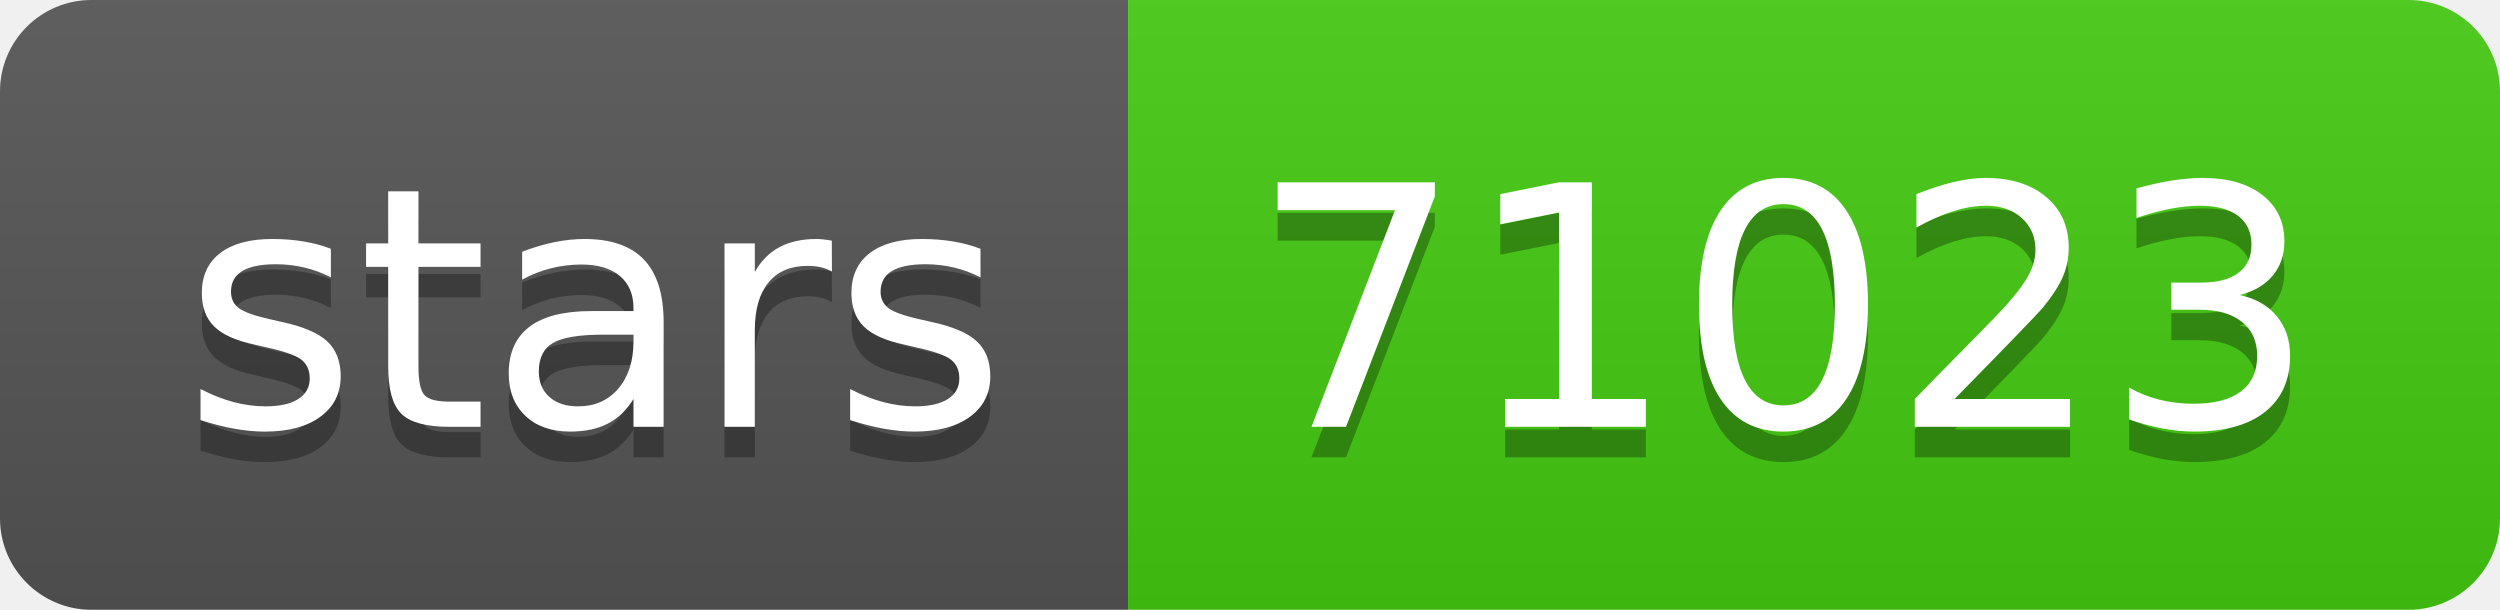
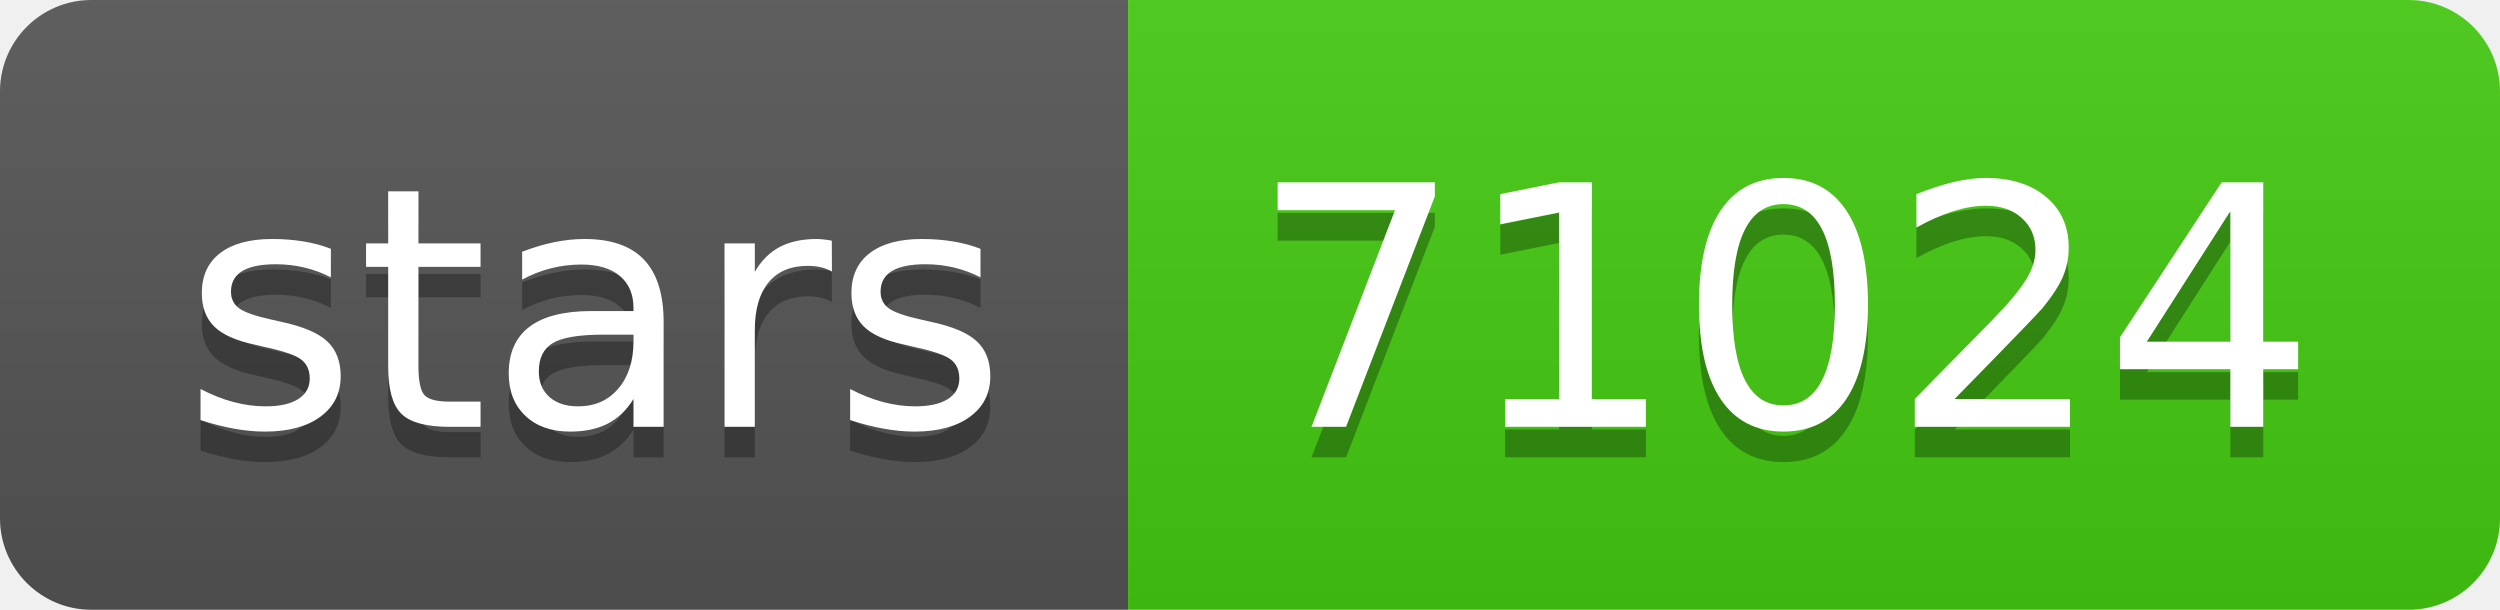
- <svg xmlns="http://www.w3.org/2000/svg" width="82" height="20" role="img" aria-label="stars: 71023">
+ <svg xmlns="http://www.w3.org/2000/svg" width="82" height="20" role="img" aria-label="stars: 71024">
  <linearGradient id="s" x2="0" y2="100%">
    <stop offset="0" stop-color="#bbb" stop-opacity=".1" />
    <stop offset="1" stop-opacity=".1" />
  </linearGradient>
  <clipPath id="r">
    <rect width="82" height="20" rx="3" fill="#fff" />
  </clipPath>
  <g clip-path="url(#r)">
    <rect width="37" height="20" fill="#555" />
    <rect x="37" width="45" height="20" fill="#4c1" />
    <rect width="82" height="20" fill="url(#s)" />
  </g>
  <g fill="#fff" text-anchor="middle" font-family="Verdana,Geneva,DejaVu Sans,sans-serif" text-rendering="geometricPrecision" font-size="110">
    <text aria-hidden="true" x="195" y="150" fill="#010101" fill-opacity=".3" transform="scale(.1)" textLength="270">stars</text>
    <text x="195" y="140" transform="scale(.1)" fill="#fff" textLength="270">stars</text>
-     <text aria-hidden="true" x="585" y="150" fill="#010101" fill-opacity=".3" transform="scale(.1)" textLength="350">71023</text>
-     <text x="585" y="140" transform="scale(.1)" fill="#fff" textLength="350">71023</text>
+     <text aria-hidden="true" x="585" y="150" fill="#010101" fill-opacity=".3" transform="scale(.1)" textLength="350">71024</text>
+     <text x="585" y="140" transform="scale(.1)" fill="#fff" textLength="350">71024</text>
  </g>
</svg>
